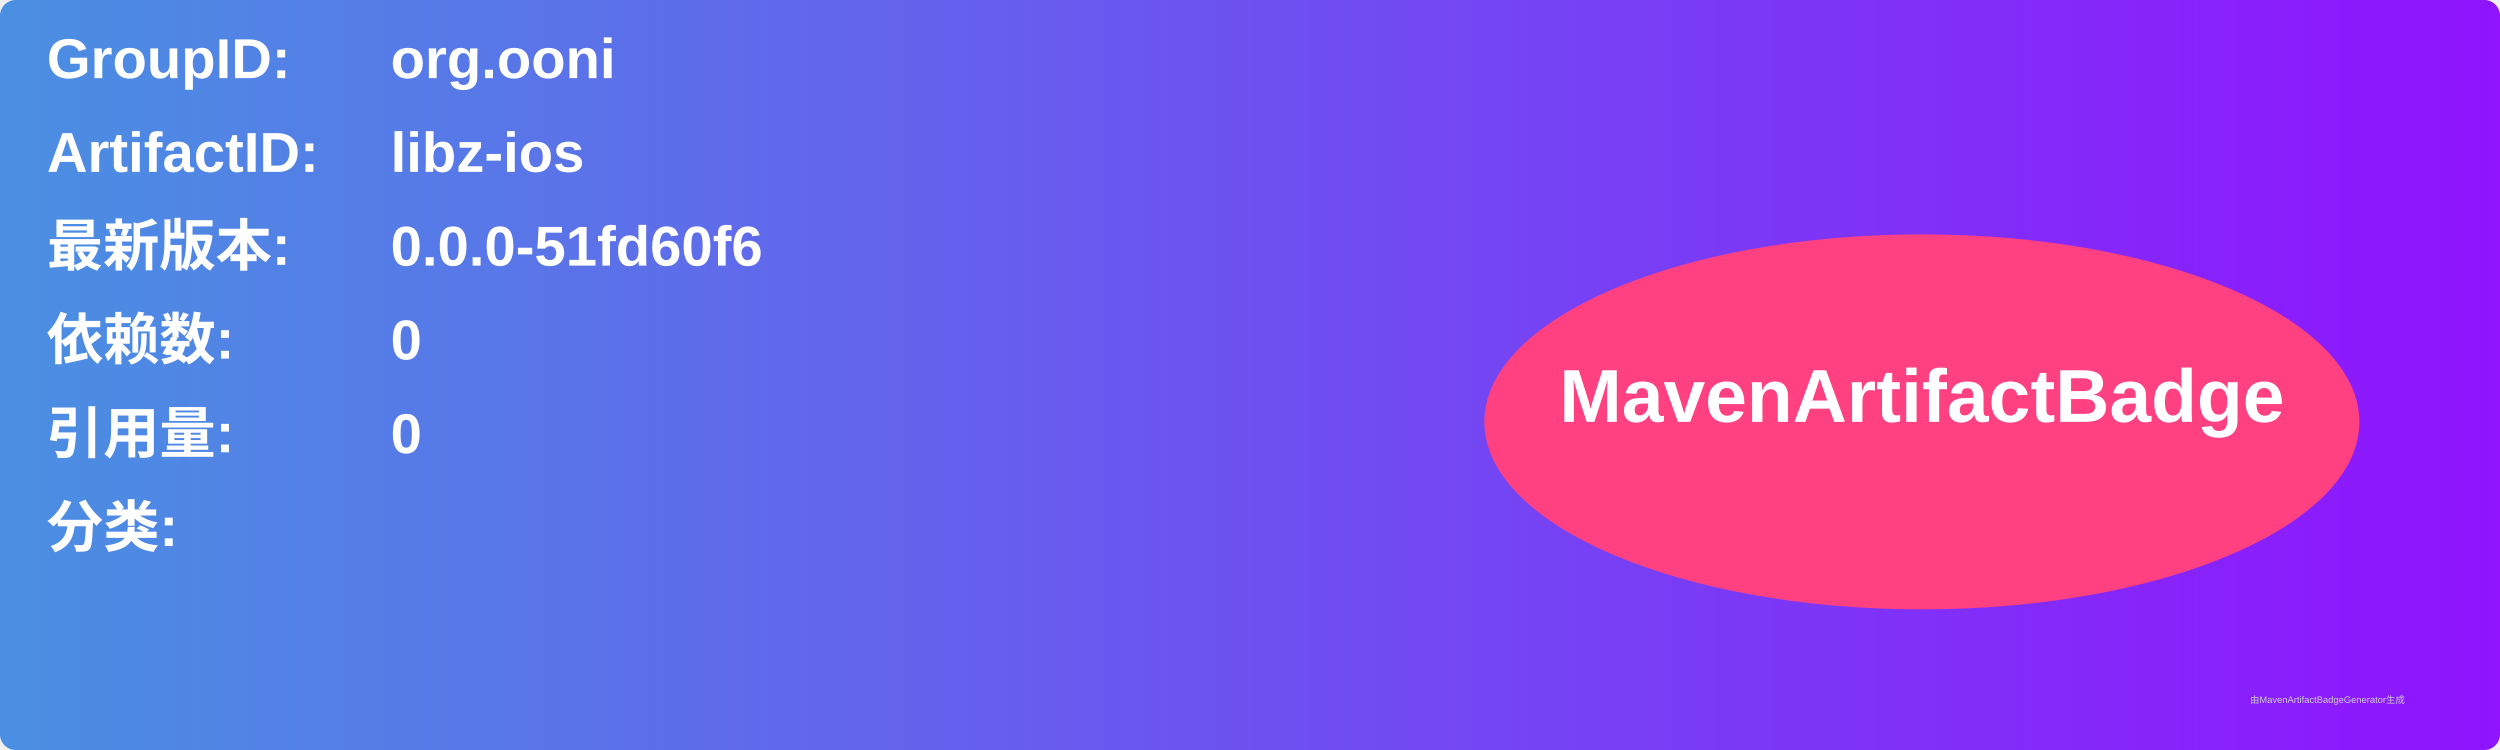
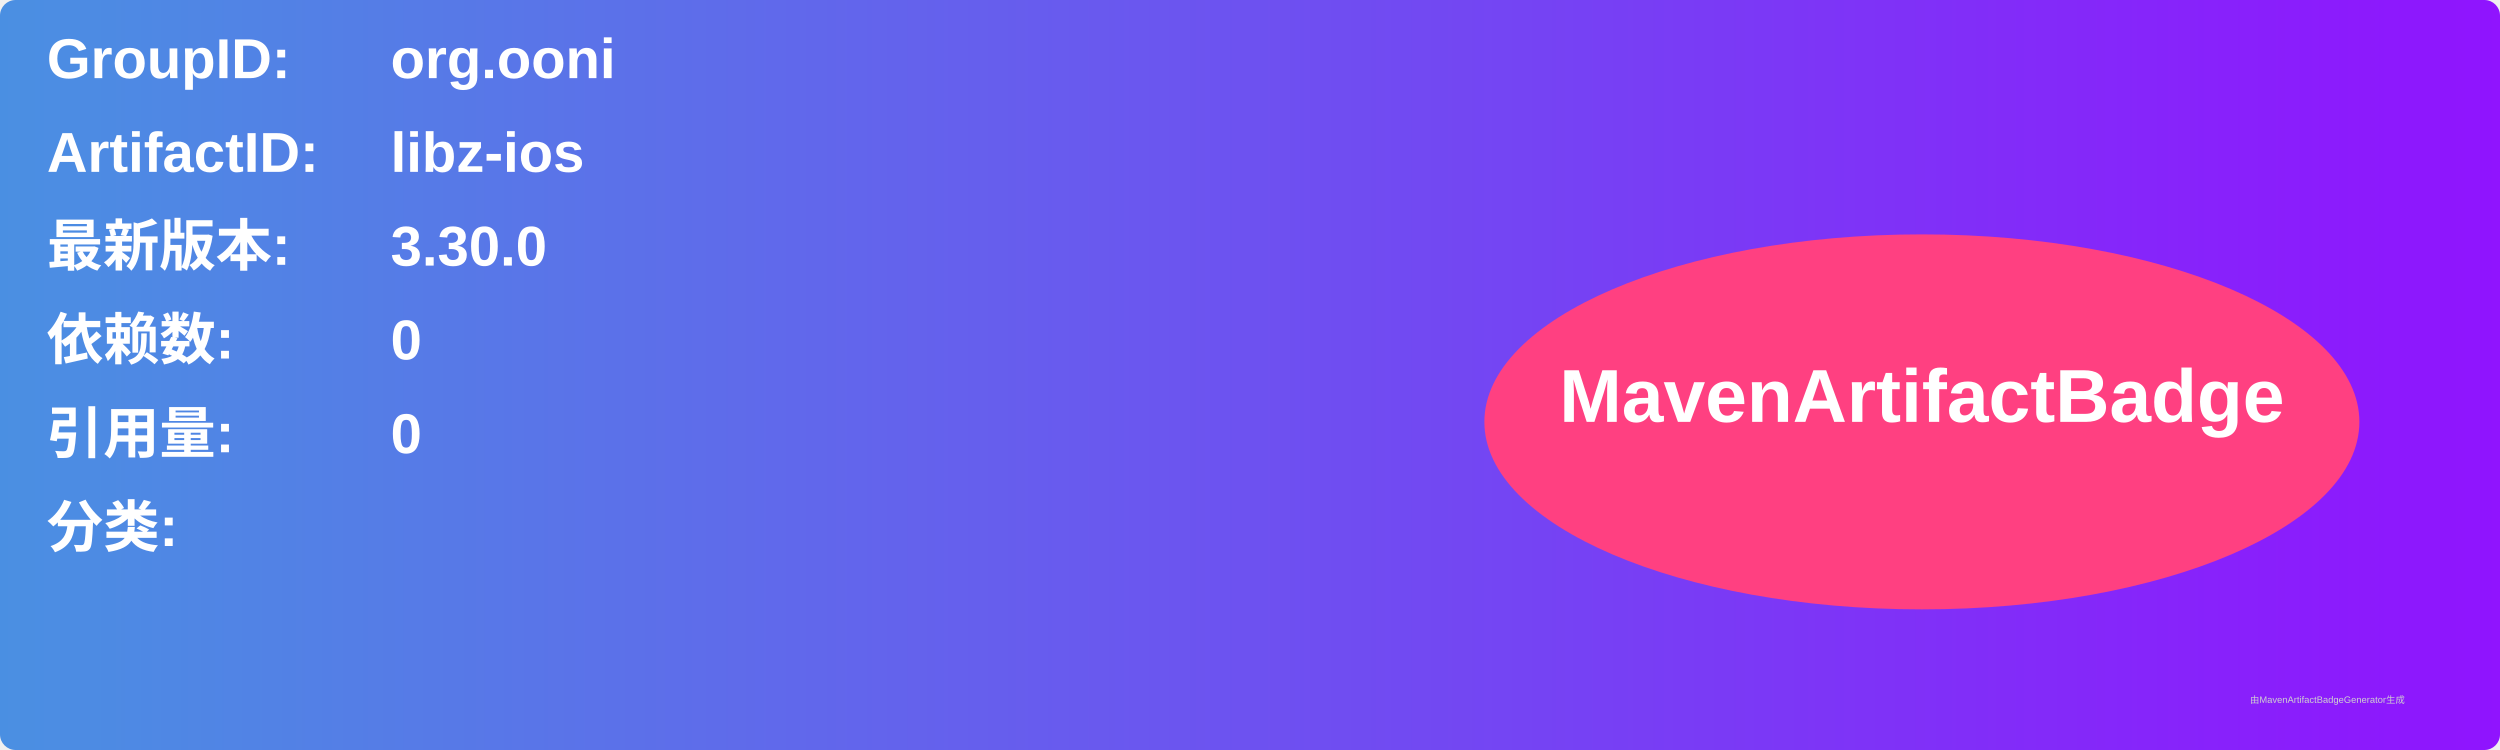
<svg xmlns="http://www.w3.org/2000/svg" width="800" height="240" viewBox="0 0 800 240">
  <linearGradient id="grad" x1="0%" y1="0%" x2="100%" y2="0%">
    <stop offset="0%" stop-color="#4a90e2" />
    <stop offset="100%" stop-color="#9013fe" />
  </linearGradient>
  <rect width="100%" height="100%" rx="5" ry="5" fill="url(#grad)" />
  <g transform="translate(15, 15)">
    <text x="0" y="10" font-family="Arial" font-size="18" fill="white" font-weight="bold" width="260">GroupID:</text>
    <text x="110" y="10" font-family="Arial" font-size="18" fill="white" font-weight="bold" width="460">org.ooni</text>
    <text x="0" y="40" font-family="Arial" font-size="18" fill="white" font-weight="bold" width="260">ArtifactID:</text>
    <text x="110" y="40" font-family="Arial" font-size="18" fill="white" font-weight="bold" width="460">libz-ios</text>
    <text x="0" y="70" font-family="Arial" font-size="18" fill="white" font-weight="bold">最新版本:</text>
    <text x="110" y="70" font-family="Arial" font-size="18" fill="white" font-weight="bold">
-       <tspan font-weight="bold">0.0.0-51fd60f6</tspan>
+       <tspan font-weight="bold">3.30.0</tspan>
    </text>
    <text x="0" y="100" font-family="Arial" font-size="18" fill="white" font-weight="bold">依赖数: </text>
    <text x="110" y="100" font-family="Arial" font-size="18" fill="white">
      <tspan font-weight="bold">0</tspan>
    </text>
    <text x="0" y="130" font-family="Arial" font-size="18" fill="white" font-weight="bold">引用量: </text>
    <text x="110" y="130" font-family="Arial" font-size="18" fill="white">
      <tspan font-weight="bold">0</tspan>
    </text>
    <text x="0" y="160" font-family="Arial" font-size="18" fill="white" font-weight="bold">分类:</text>
    <text x="10" y="190" font-family="Arial" font-size="10" fill="white">
      <tspan font-weight="bold" />
    </text>
    <ellipse cx="600" cy="120" rx="140" ry="60" fill="#ff4081" />
    <text x="600" y="120" text-anchor="middle" font-family="Arial" font-size="24" fill="white" font-weight="bold">MavenArtifactBadge</text>
  </g>
  <text x="720" y="225" font-family="Arial" font-size="3" fill="#d0d0d0">由MavenArtifactBadgeGenerator生成</text>
</svg>
